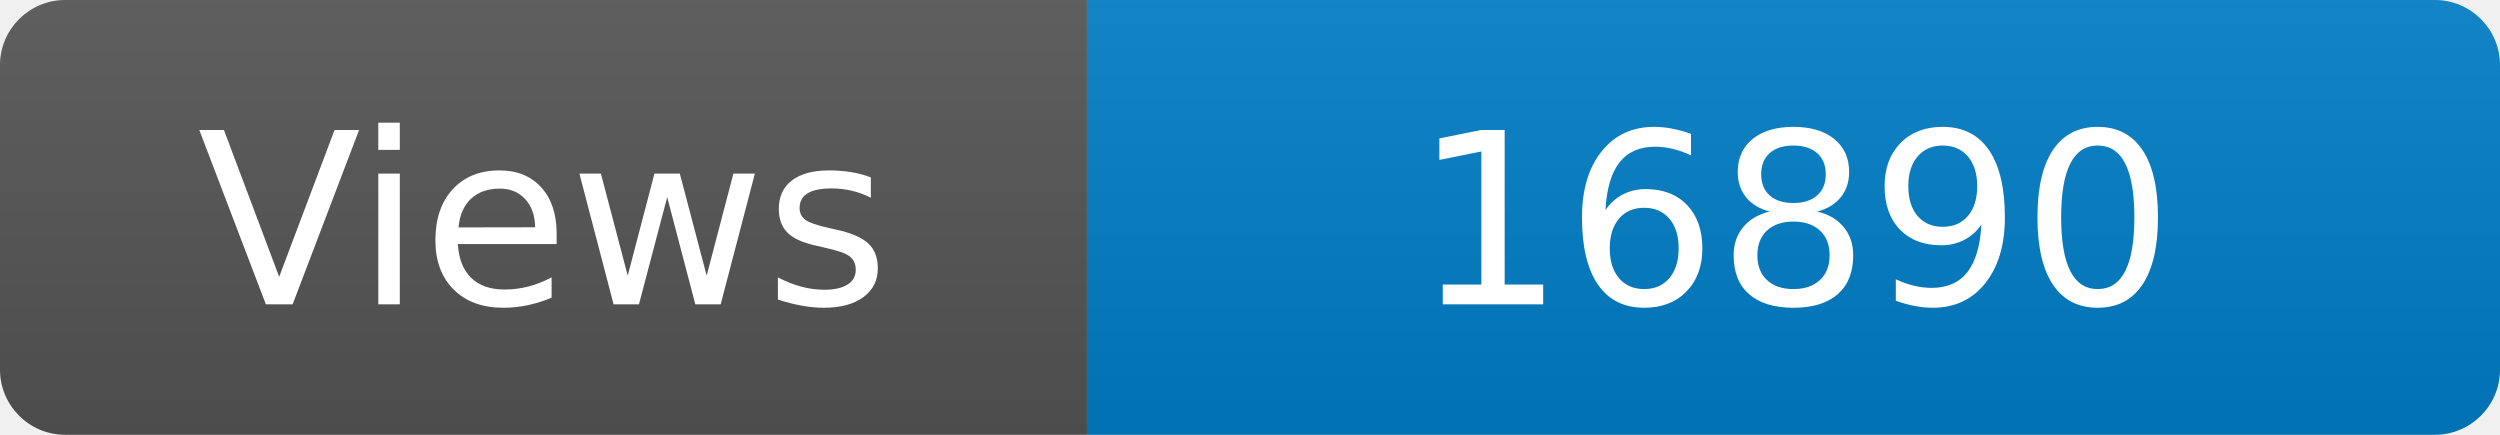
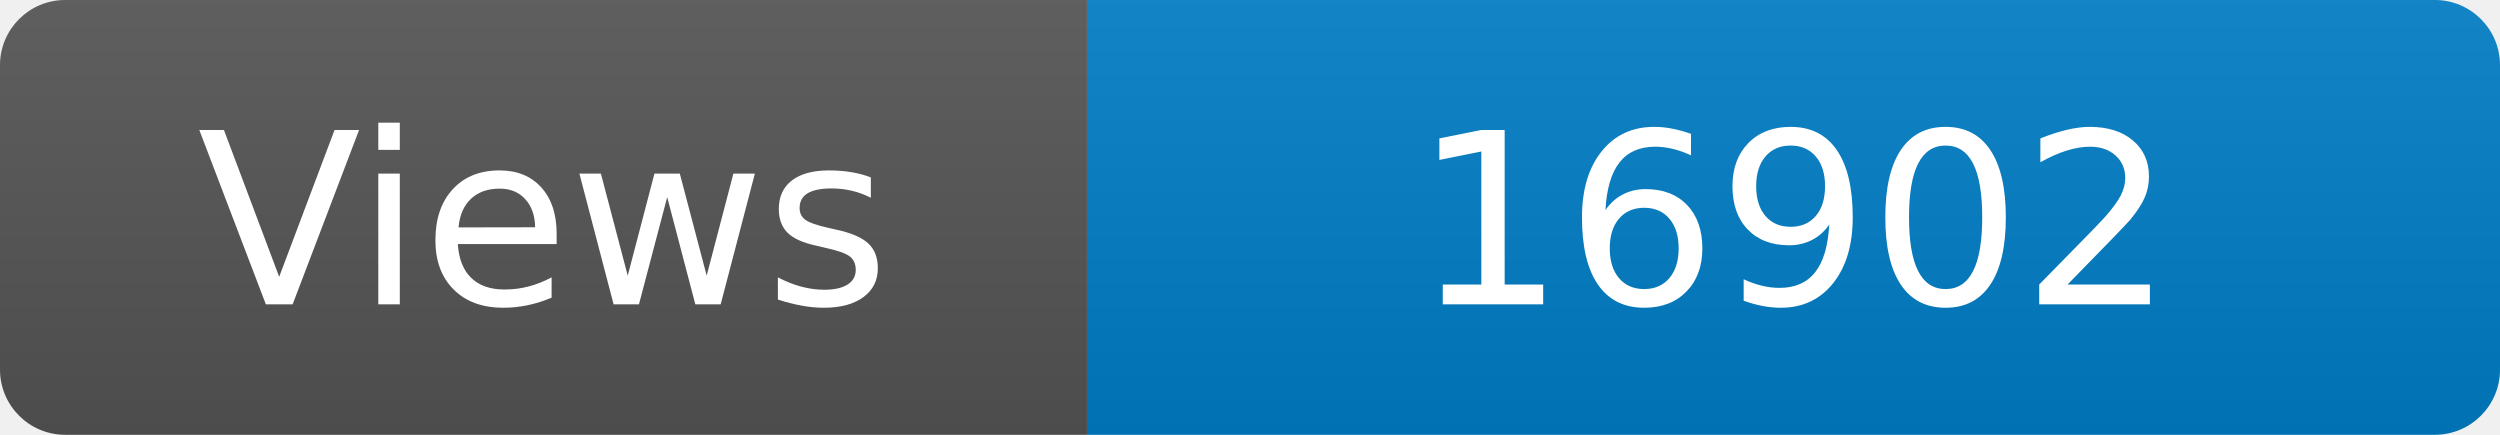
<svg xmlns="http://www.w3.org/2000/svg" width="115" height="20" role="img" aria-label="Maintained?: yes">
  <linearGradient id="s" x2="0" y2="100%">
    <stop offset="0" stop-color="#bbb" stop-opacity=".1" />
    <stop offset="1" stop-opacity=".1" />
  </linearGradient>
  <clipPath id="r">
    <rect width="115" height="20" rx="3" fill="#fff" />
  </clipPath>
  <g clip-path="url(#r)">
    <rect width="50" height="20" fill="#555" />
    <rect x="50" width="160" height="20" fill="#007ec6" />
    <rect width="115" height="20" fill="url(#s)" />
  </g>
  <g fill="#fff" text-anchor="middle" font-family="Verdana,Geneva,DejaVu Sans,sans-serif" font-size="110">
    <text x="250" y="140" transform="scale(.1)" fill="#fff">Views</text>
-     <text x="825" y="140" transform="scale(.1)" fill="#fff">16890</text>
+     <text x="825" y="140" transform="scale(.1)" fill="#fff">16902</text>
  </g>
</svg>
